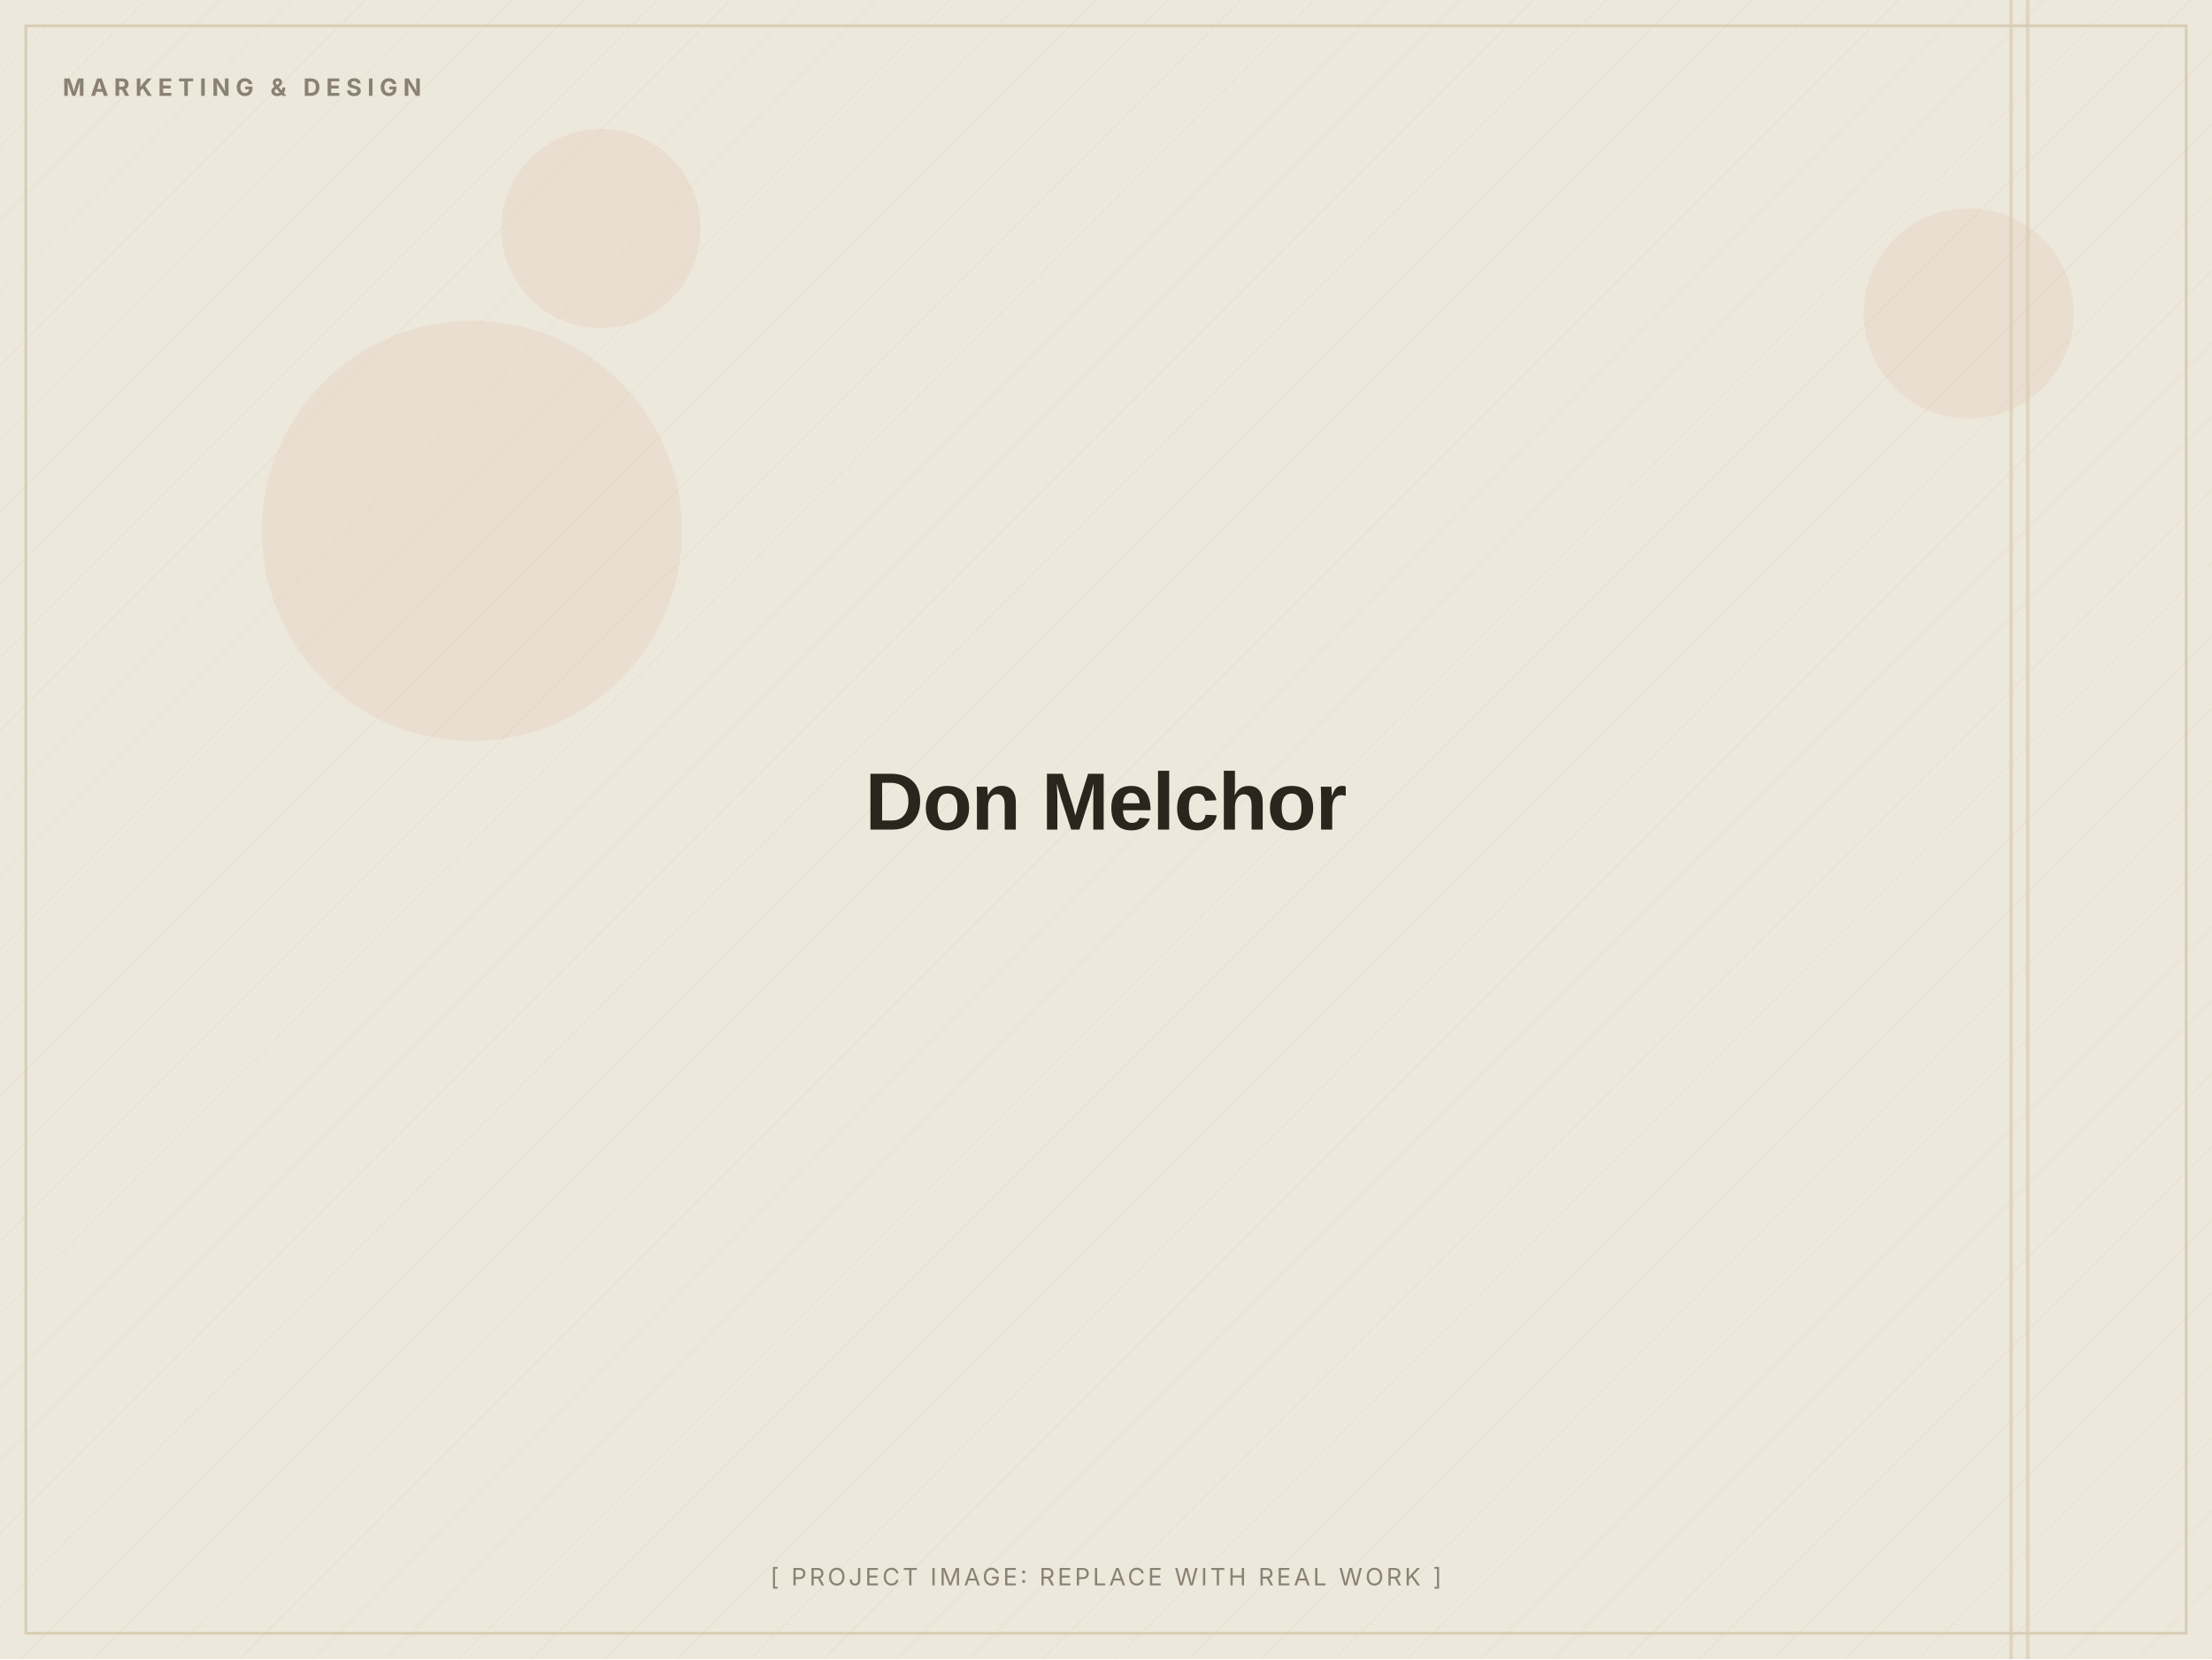
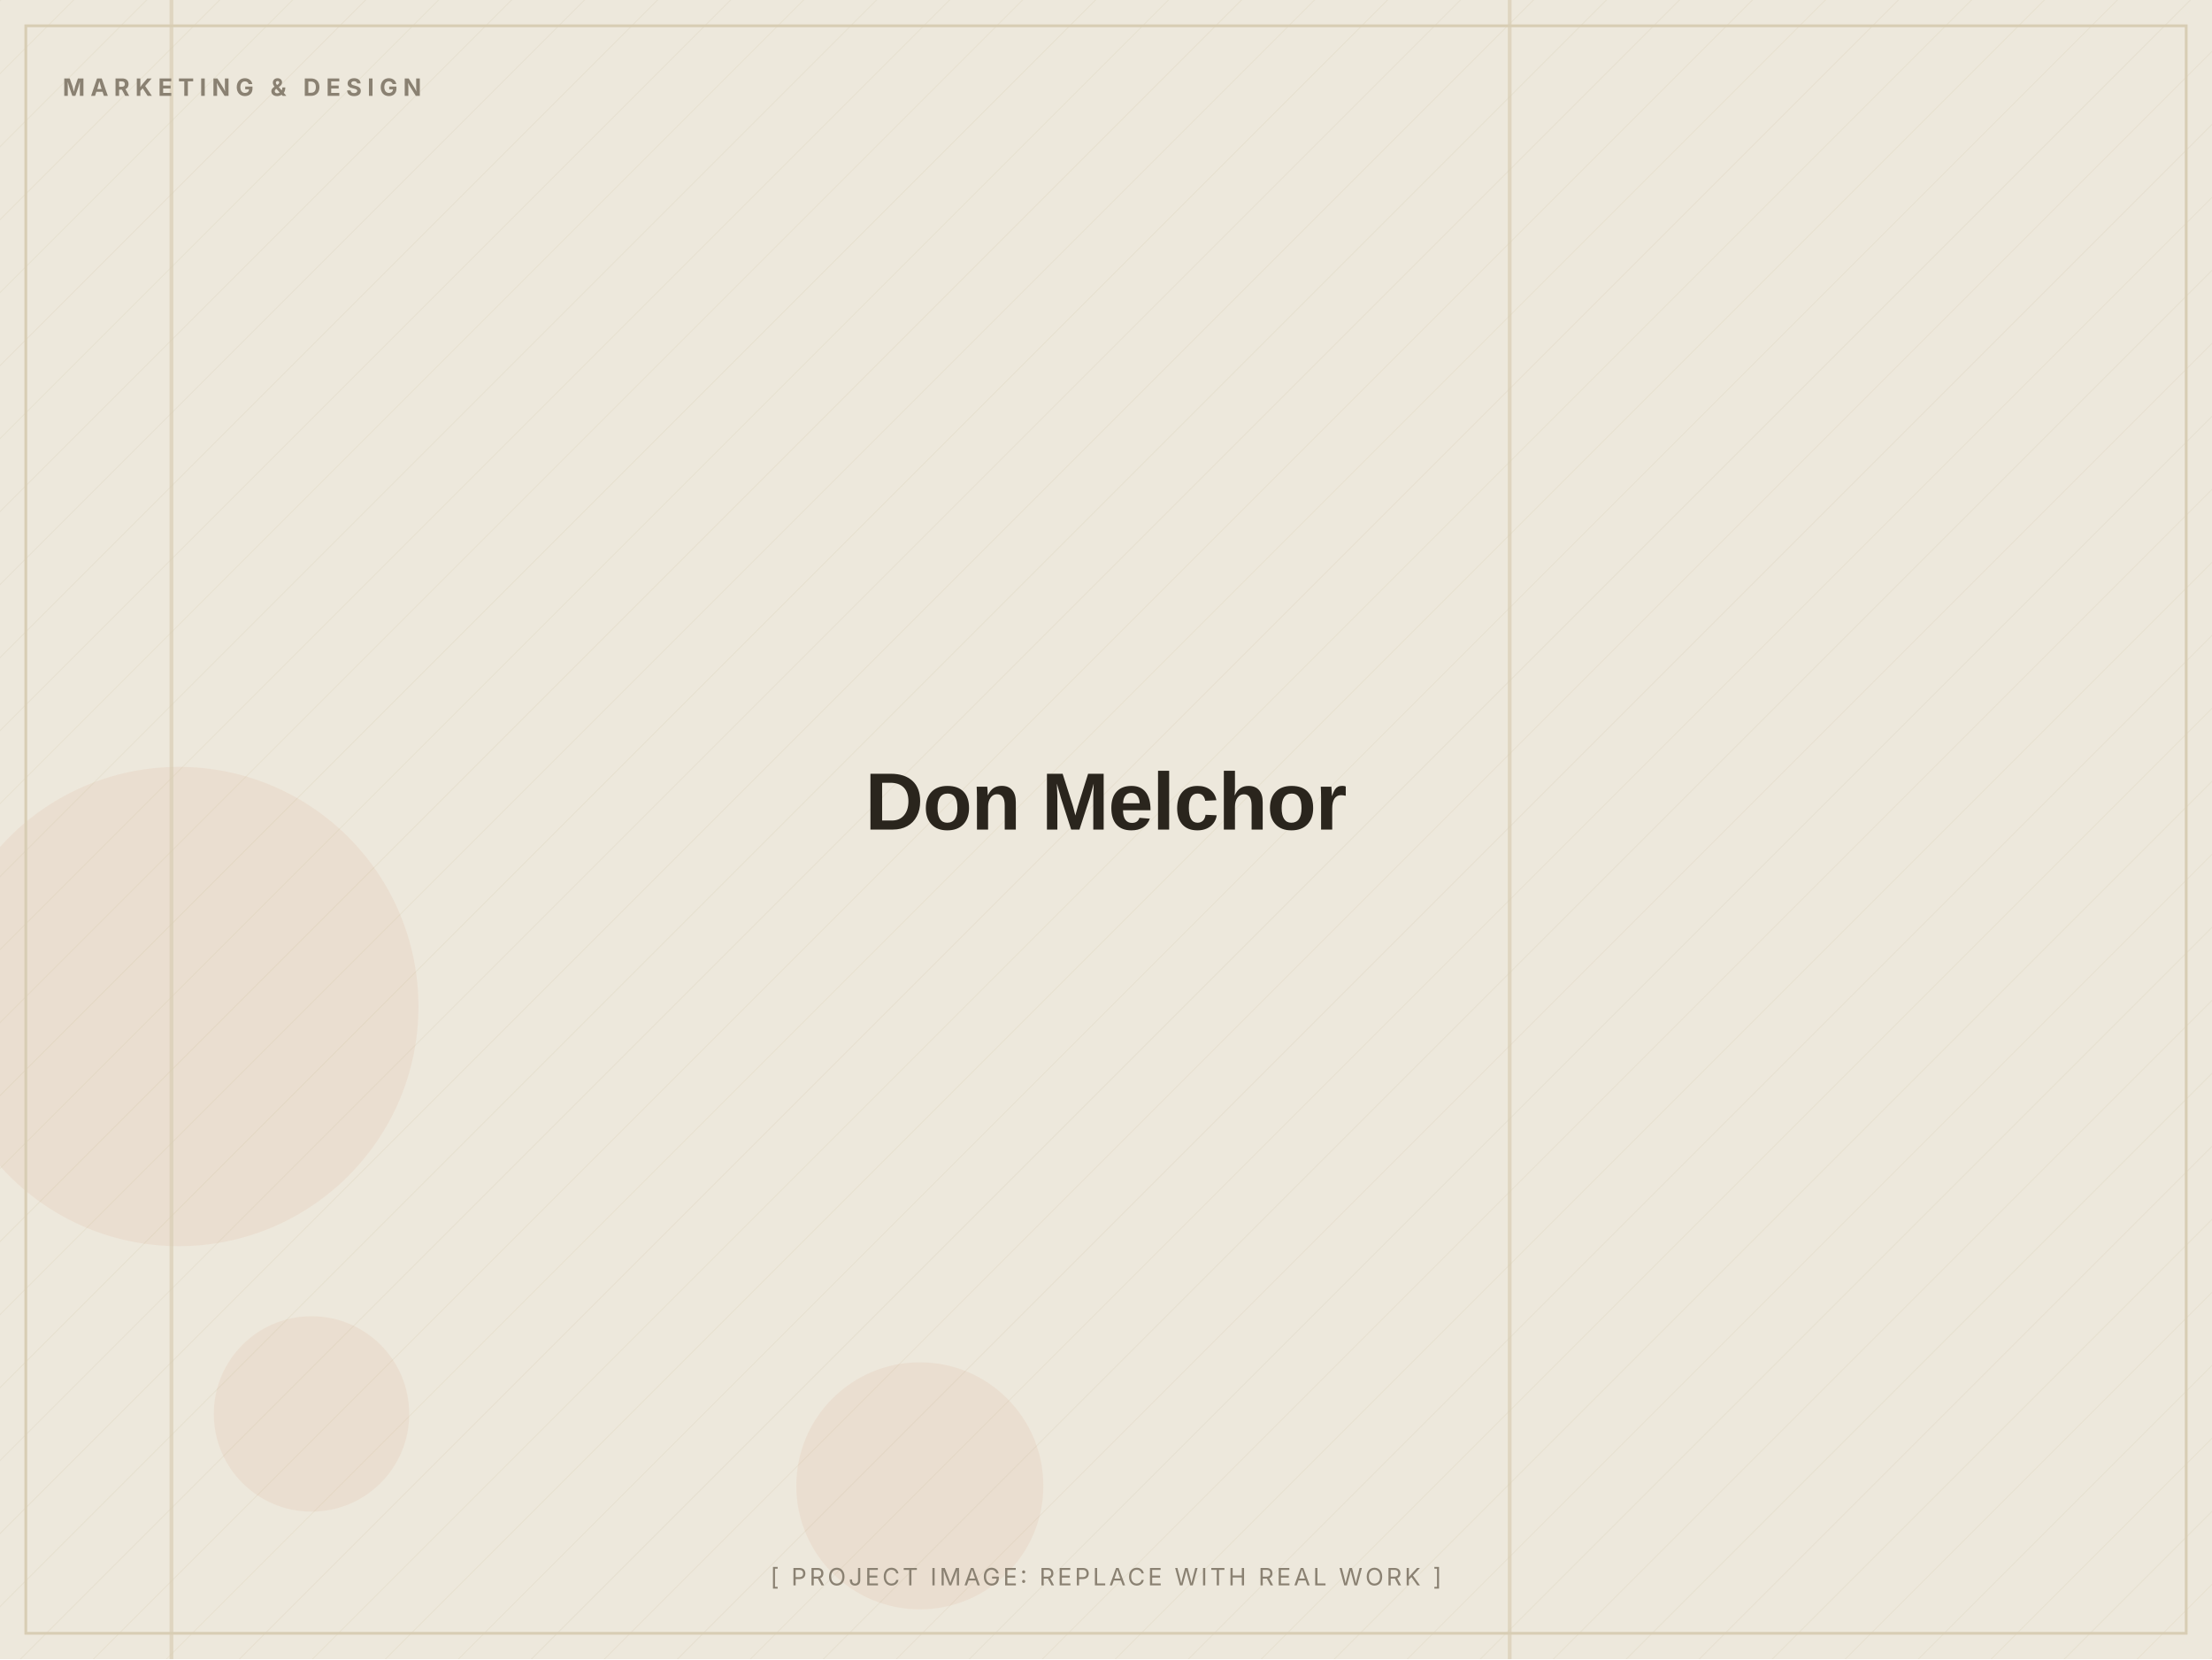
<svg xmlns="http://www.w3.org/2000/svg" width="1200" height="900" viewBox="0 0 1200 900" role="img" aria-label="Don Melchor (placeholder image)">
  <defs>
    <pattern id="d" width="28" height="28" patternUnits="userSpaceOnUse" patternTransform="rotate(45)">
      <line x1="0" y1="0" x2="0" y2="28" stroke="#D8CDB4" stroke-width="1" opacity="0.5" />
    </pattern>
  </defs>
  <rect width="1200" height="900" fill="#EDE8DC" />
  <rect width="1200" height="900" fill="url(#d)" opacity="0.55" />
-   <circle cx="326" cy="124" r="54" fill="#C2410C" opacity="0.06" />
-   <circle cx="256" cy="288" r="114" fill="#C2410C" opacity="0.06" />
-   <circle cx="1068" cy="170" r="57" fill="#C2410C" opacity="0.06" />
-   <rect x="1090" y="0" width="2" height="900" fill="#D8CDB4" opacity="0.7" />
-   <rect x="1099" y="0" width="2" height="900" fill="#D8CDB4" opacity="0.7" />
+   <circle cx="97" cy="546" r="130" fill="#C2410C" opacity="0.06" />
+   <circle cx="169" cy="767" r="53" fill="#C2410C" opacity="0.06" />
+   <circle cx="499" cy="806" r="67" fill="#C2410C" opacity="0.06" />
+   <rect x="818" y="0" width="2" height="900" fill="#D8CDB4" opacity="0.7" />
+   <rect x="92" y="0" width="2" height="900" fill="#D8CDB4" opacity="0.7" />
  <rect x="14" y="14" width="1172" height="872" fill="none" stroke="#D8CDB4" stroke-width="1.5" />
  <text x="34" y="52" font-family="Inter, Arial, sans-serif" font-weight="700" font-size="13" letter-spacing="3" fill="#8A8172">MARKETING &amp; DESIGN</text>
  <text x="600.0" y="450.0" text-anchor="middle" font-family="Archivo, Arial, sans-serif" font-weight="800" font-size="44" letter-spacing="-0.5" fill="#2A251D">Don Melchor</text>
  <text x="600.0" y="860" text-anchor="middle" font-family="Inter, Arial, sans-serif" font-size="13" letter-spacing="1.5" fill="#8A8172">[ PROJECT IMAGE: REPLACE WITH REAL WORK ]</text>
</svg>
